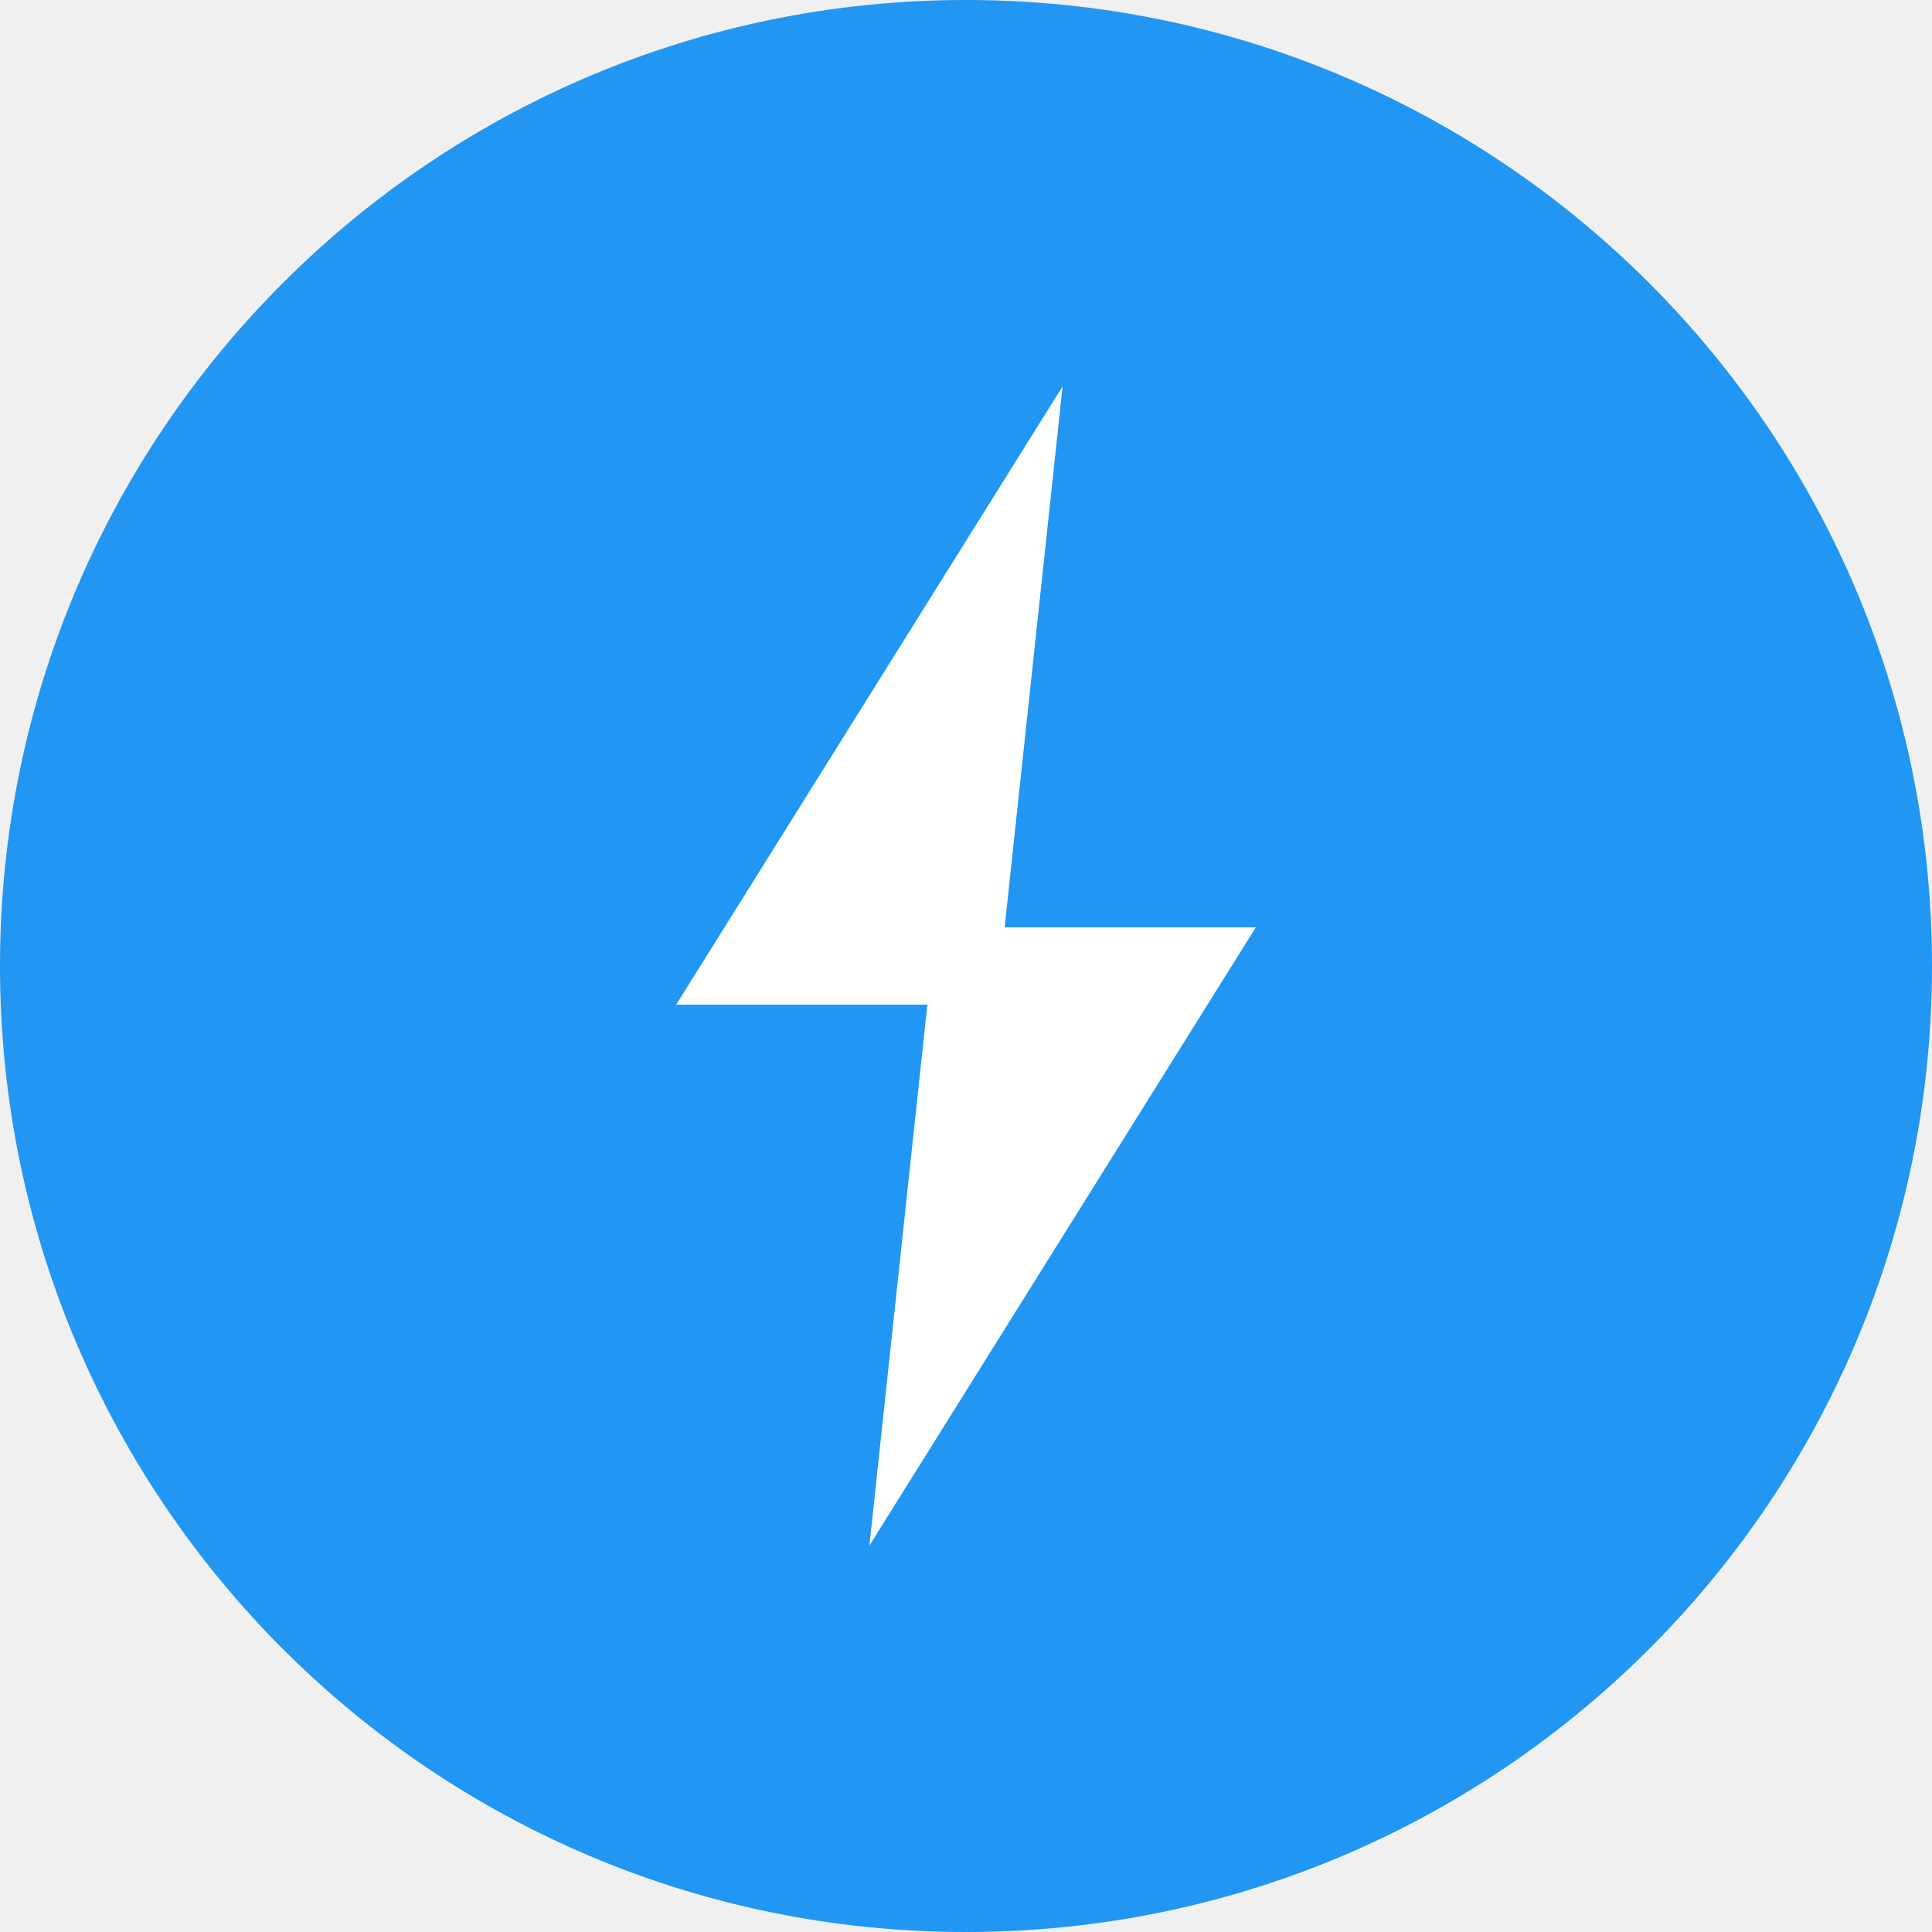
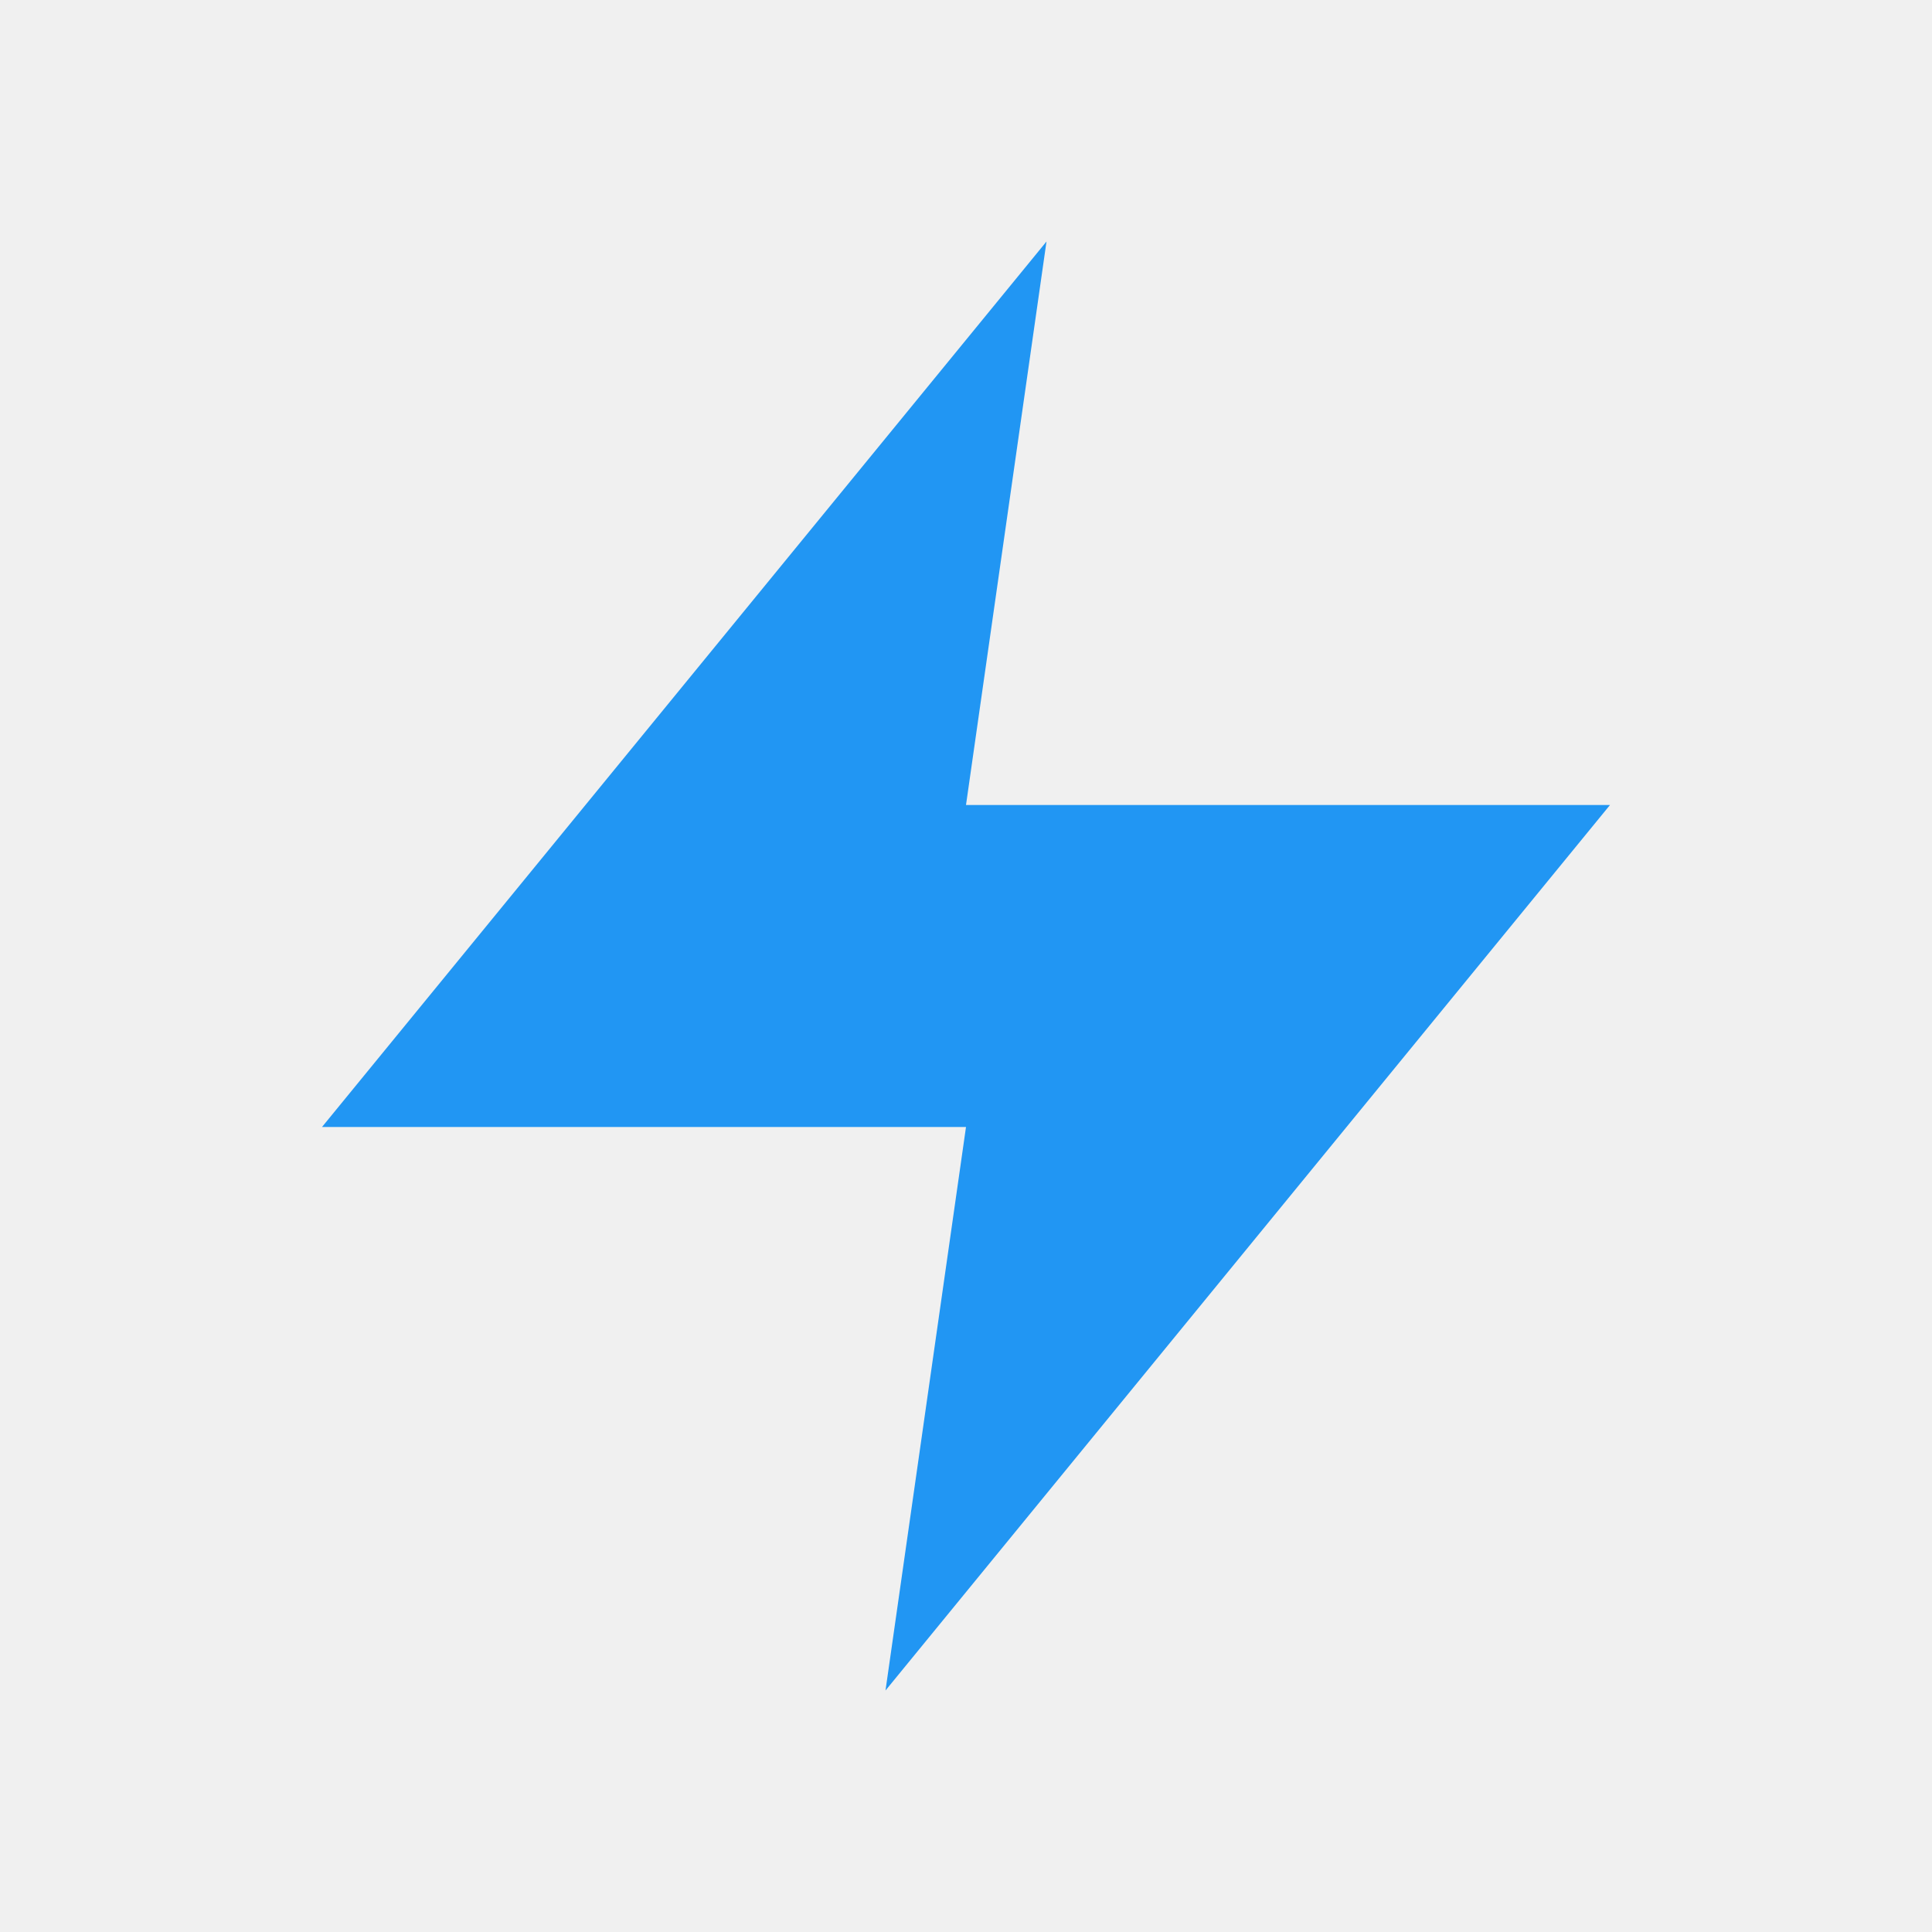
- <svg xmlns="http://www.w3.org/2000/svg" viewBox="0 0 100 100">
-   <circle cx="50" cy="50" r="50" fill="#2196F3" />
-   <path d="M55 20 L35 52 L48 52 L45 80 L65 48 L52 48 Z" fill="white" />
+ <svg xmlns="http://www.w3.org/2000/svg" viewBox="0 0 24 24">
+   <path d="M13 3L4 14H12L11 21L20 10H12L13 3Z" fill="#2196F3" />
</svg>
